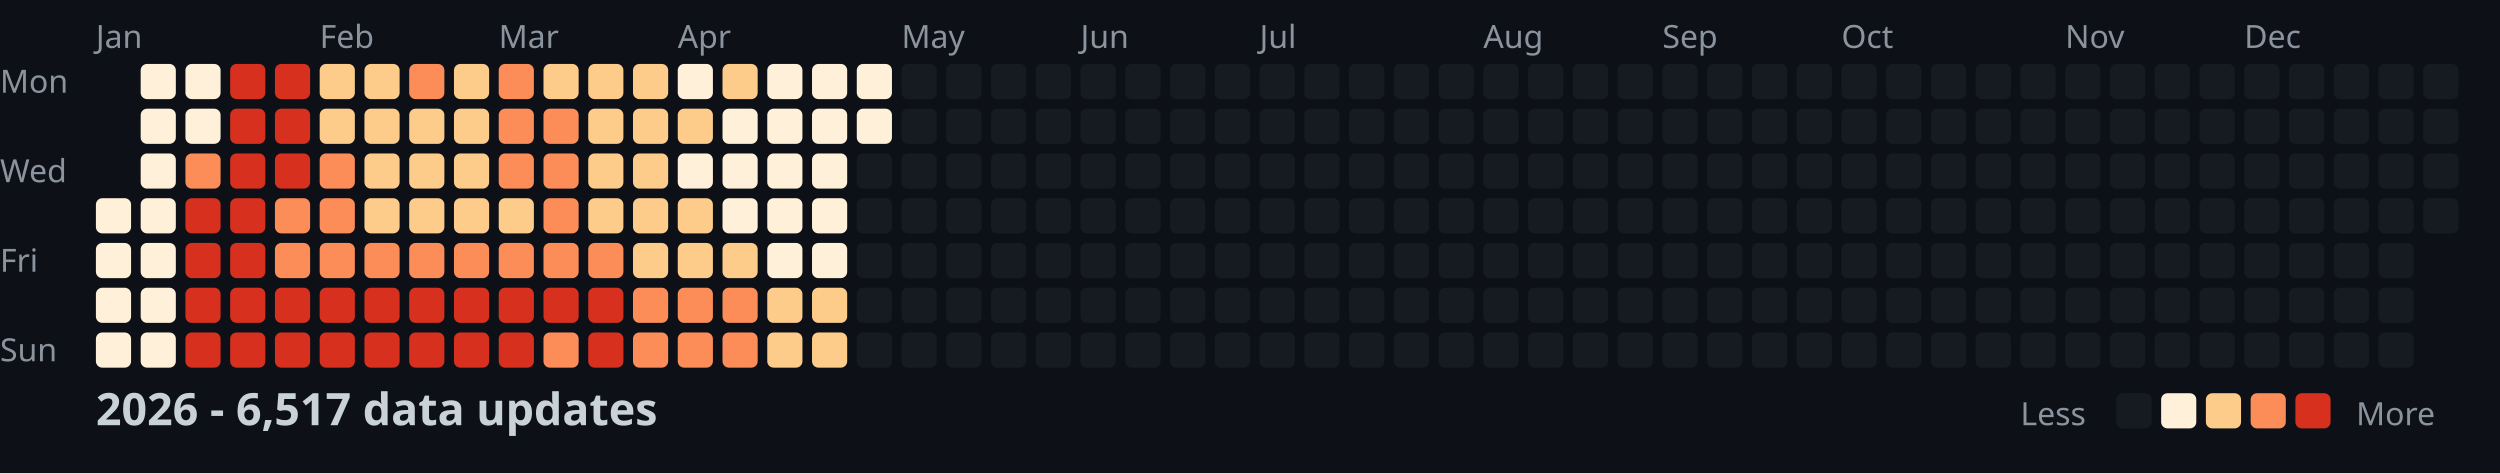
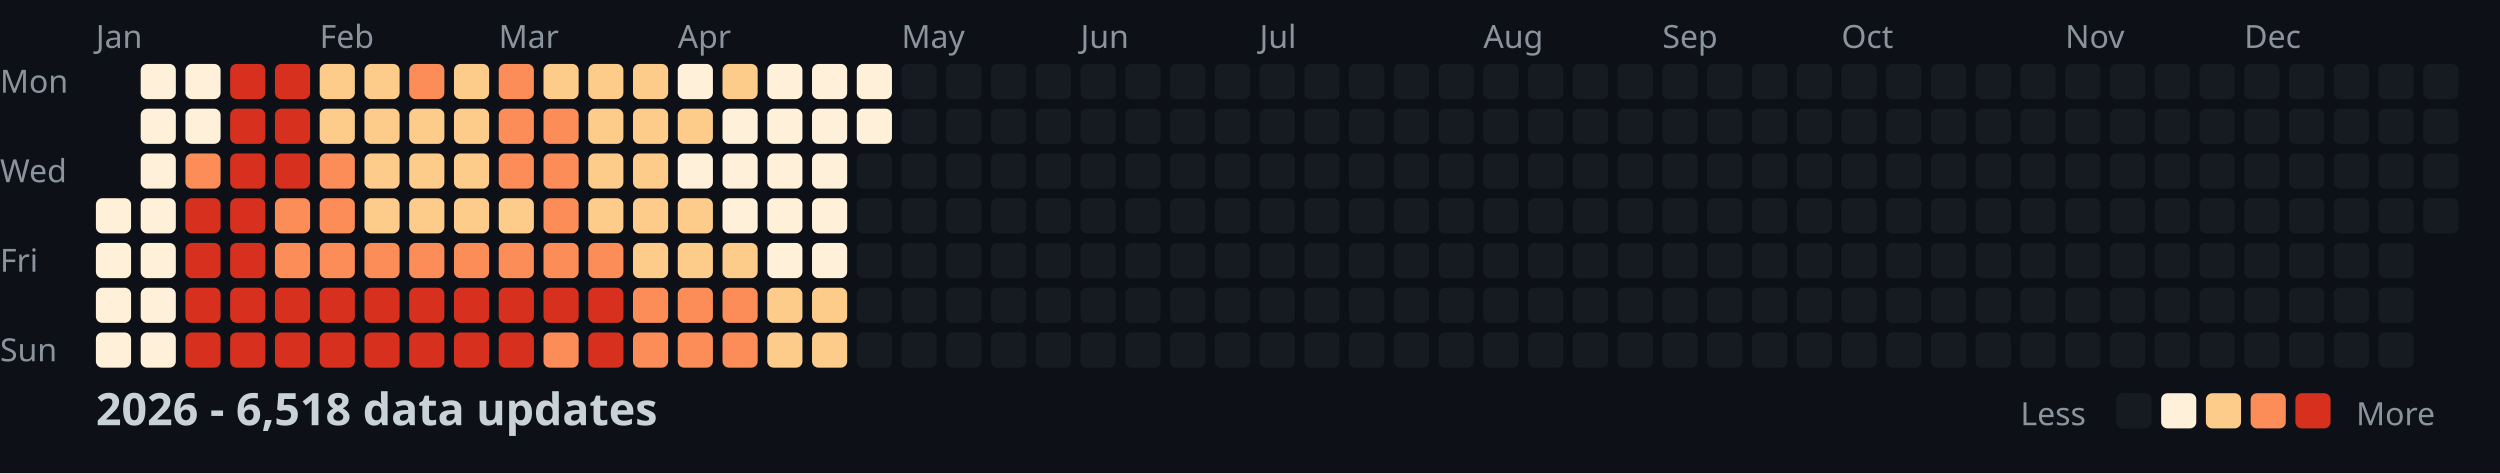
<svg xmlns="http://www.w3.org/2000/svg" width="782" height="148">
  <style>
    .month { font: 10px sans-serif; fill: #8b949e; }
    .day { font: 10px sans-serif; fill: #8b949e; }
    .title { font: bold 14px sans-serif; fill: #c9d1d9; }
    .legend { font: 10px sans-serif; fill: #8b949e; }
  </style>
  <rect width="100%" height="100%" fill="#0d1117" />
  <text x="0" y="29" class="day">Mon</text>
  <text x="0" y="57" class="day">Wed</text>
  <text x="0" y="85" class="day">Fri</text>
  <text x="0" y="113" class="day">Sun</text>
  <text x="30" y="15" class="month">Jan</text>
  <text x="100" y="15" class="month">Feb</text>
  <text x="156" y="15" class="month">Mar</text>
  <text x="212" y="15" class="month">Apr</text>
  <text x="282" y="15" class="month">May</text>
  <text x="338" y="15" class="month">Jun</text>
  <text x="394" y="15" class="month">Jul</text>
  <text x="464" y="15" class="month">Aug</text>
  <text x="520" y="15" class="month">Sep</text>
  <text x="576" y="15" class="month">Oct</text>
  <text x="646" y="15" class="month">Nov</text>
  <text x="702" y="15" class="month">Dec</text>
  <rect x="30" y="62" width="11" height="11" fill="#fef0d9" rx="2" />
  <rect x="30" y="76" width="11" height="11" fill="#fef0d9" rx="2" />
  <rect x="30" y="90" width="11" height="11" fill="#fef0d9" rx="2" />
  <rect x="30" y="104" width="11" height="11" fill="#fef0d9" rx="2" />
  <rect x="44" y="20" width="11" height="11" fill="#fef0d9" rx="2" />
  <rect x="44" y="34" width="11" height="11" fill="#fef0d9" rx="2" />
  <rect x="44" y="48" width="11" height="11" fill="#fef0d9" rx="2" />
  <rect x="44" y="62" width="11" height="11" fill="#fef0d9" rx="2" />
  <rect x="44" y="76" width="11" height="11" fill="#fef0d9" rx="2" />
  <rect x="44" y="90" width="11" height="11" fill="#fef0d9" rx="2" />
  <rect x="44" y="104" width="11" height="11" fill="#fef0d9" rx="2" />
  <rect x="58" y="20" width="11" height="11" fill="#fef0d9" rx="2" />
  <rect x="58" y="34" width="11" height="11" fill="#fef0d9" rx="2" />
  <rect x="58" y="48" width="11" height="11" fill="#fc8d59" rx="2" />
  <rect x="58" y="62" width="11" height="11" fill="#d7301f" rx="2" />
  <rect x="58" y="76" width="11" height="11" fill="#d7301f" rx="2" />
  <rect x="58" y="90" width="11" height="11" fill="#d7301f" rx="2" />
  <rect x="58" y="104" width="11" height="11" fill="#d7301f" rx="2" />
  <rect x="72" y="20" width="11" height="11" fill="#d7301f" rx="2" />
  <rect x="72" y="34" width="11" height="11" fill="#d7301f" rx="2" />
  <rect x="72" y="48" width="11" height="11" fill="#d7301f" rx="2" />
  <rect x="72" y="62" width="11" height="11" fill="#d7301f" rx="2" />
  <rect x="72" y="76" width="11" height="11" fill="#d7301f" rx="2" />
  <rect x="72" y="90" width="11" height="11" fill="#d7301f" rx="2" />
  <rect x="72" y="104" width="11" height="11" fill="#d7301f" rx="2" />
  <rect x="86" y="20" width="11" height="11" fill="#d7301f" rx="2" />
  <rect x="86" y="34" width="11" height="11" fill="#d7301f" rx="2" />
  <rect x="86" y="48" width="11" height="11" fill="#d7301f" rx="2" />
  <rect x="86" y="62" width="11" height="11" fill="#fc8d59" rx="2" />
  <rect x="86" y="76" width="11" height="11" fill="#fc8d59" rx="2" />
  <rect x="86" y="90" width="11" height="11" fill="#d7301f" rx="2" />
  <rect x="86" y="104" width="11" height="11" fill="#d7301f" rx="2" />
  <rect x="100" y="20" width="11" height="11" fill="#fdcc8a" rx="2" />
  <rect x="100" y="34" width="11" height="11" fill="#fdcc8a" rx="2" />
  <rect x="100" y="48" width="11" height="11" fill="#fc8d59" rx="2" />
  <rect x="100" y="62" width="11" height="11" fill="#fc8d59" rx="2" />
  <rect x="100" y="76" width="11" height="11" fill="#fc8d59" rx="2" />
  <rect x="100" y="90" width="11" height="11" fill="#d7301f" rx="2" />
  <rect x="100" y="104" width="11" height="11" fill="#d7301f" rx="2" />
  <rect x="114" y="20" width="11" height="11" fill="#fdcc8a" rx="2" />
  <rect x="114" y="34" width="11" height="11" fill="#fdcc8a" rx="2" />
  <rect x="114" y="48" width="11" height="11" fill="#fdcc8a" rx="2" />
  <rect x="114" y="62" width="11" height="11" fill="#fdcc8a" rx="2" />
  <rect x="114" y="76" width="11" height="11" fill="#fc8d59" rx="2" />
  <rect x="114" y="90" width="11" height="11" fill="#d7301f" rx="2" />
  <rect x="114" y="104" width="11" height="11" fill="#d7301f" rx="2" />
  <rect x="128" y="20" width="11" height="11" fill="#fc8d59" rx="2" />
  <rect x="128" y="34" width="11" height="11" fill="#fdcc8a" rx="2" />
  <rect x="128" y="48" width="11" height="11" fill="#fdcc8a" rx="2" />
  <rect x="128" y="62" width="11" height="11" fill="#fdcc8a" rx="2" />
  <rect x="128" y="76" width="11" height="11" fill="#fc8d59" rx="2" />
  <rect x="128" y="90" width="11" height="11" fill="#d7301f" rx="2" />
  <rect x="128" y="104" width="11" height="11" fill="#d7301f" rx="2" />
  <rect x="142" y="20" width="11" height="11" fill="#fdcc8a" rx="2" />
  <rect x="142" y="34" width="11" height="11" fill="#fdcc8a" rx="2" />
  <rect x="142" y="48" width="11" height="11" fill="#fdcc8a" rx="2" />
  <rect x="142" y="62" width="11" height="11" fill="#fdcc8a" rx="2" />
  <rect x="142" y="76" width="11" height="11" fill="#fc8d59" rx="2" />
  <rect x="142" y="90" width="11" height="11" fill="#d7301f" rx="2" />
  <rect x="142" y="104" width="11" height="11" fill="#d7301f" rx="2" />
  <rect x="156" y="20" width="11" height="11" fill="#fc8d59" rx="2" />
  <rect x="156" y="34" width="11" height="11" fill="#fc8d59" rx="2" />
  <rect x="156" y="48" width="11" height="11" fill="#fc8d59" rx="2" />
  <rect x="156" y="62" width="11" height="11" fill="#fdcc8a" rx="2" />
  <rect x="156" y="76" width="11" height="11" fill="#fc8d59" rx="2" />
  <rect x="156" y="90" width="11" height="11" fill="#d7301f" rx="2" />
  <rect x="156" y="104" width="11" height="11" fill="#d7301f" rx="2" />
  <rect x="170" y="20" width="11" height="11" fill="#fdcc8a" rx="2" />
  <rect x="170" y="34" width="11" height="11" fill="#fc8d59" rx="2" />
  <rect x="170" y="48" width="11" height="11" fill="#fc8d59" rx="2" />
  <rect x="170" y="62" width="11" height="11" fill="#fc8d59" rx="2" />
  <rect x="170" y="76" width="11" height="11" fill="#fc8d59" rx="2" />
  <rect x="170" y="90" width="11" height="11" fill="#d7301f" rx="2" />
  <rect x="170" y="104" width="11" height="11" fill="#fc8d59" rx="2" />
  <rect x="184" y="20" width="11" height="11" fill="#fdcc8a" rx="2" />
  <rect x="184" y="34" width="11" height="11" fill="#fdcc8a" rx="2" />
  <rect x="184" y="48" width="11" height="11" fill="#fdcc8a" rx="2" />
  <rect x="184" y="62" width="11" height="11" fill="#fdcc8a" rx="2" />
  <rect x="184" y="76" width="11" height="11" fill="#fc8d59" rx="2" />
  <rect x="184" y="90" width="11" height="11" fill="#d7301f" rx="2" />
  <rect x="184" y="104" width="11" height="11" fill="#d7301f" rx="2" />
  <rect x="198" y="20" width="11" height="11" fill="#fdcc8a" rx="2" />
  <rect x="198" y="34" width="11" height="11" fill="#fdcc8a" rx="2" />
  <rect x="198" y="48" width="11" height="11" fill="#fdcc8a" rx="2" />
  <rect x="198" y="62" width="11" height="11" fill="#fdcc8a" rx="2" />
  <rect x="198" y="76" width="11" height="11" fill="#fdcc8a" rx="2" />
  <rect x="198" y="90" width="11" height="11" fill="#fc8d59" rx="2" />
  <rect x="198" y="104" width="11" height="11" fill="#fc8d59" rx="2" />
  <rect x="212" y="20" width="11" height="11" fill="#fef0d9" rx="2" />
  <rect x="212" y="34" width="11" height="11" fill="#fdcc8a" rx="2" />
  <rect x="212" y="48" width="11" height="11" fill="#fef0d9" rx="2" />
  <rect x="212" y="62" width="11" height="11" fill="#fdcc8a" rx="2" />
  <rect x="212" y="76" width="11" height="11" fill="#fdcc8a" rx="2" />
  <rect x="212" y="90" width="11" height="11" fill="#fc8d59" rx="2" />
  <rect x="212" y="104" width="11" height="11" fill="#fc8d59" rx="2" />
  <rect x="226" y="20" width="11" height="11" fill="#fdcc8a" rx="2" />
  <rect x="226" y="34" width="11" height="11" fill="#fef0d9" rx="2" />
  <rect x="226" y="48" width="11" height="11" fill="#fef0d9" rx="2" />
  <rect x="226" y="62" width="11" height="11" fill="#fef0d9" rx="2" />
  <rect x="226" y="76" width="11" height="11" fill="#fdcc8a" rx="2" />
  <rect x="226" y="90" width="11" height="11" fill="#fc8d59" rx="2" />
  <rect x="226" y="104" width="11" height="11" fill="#fc8d59" rx="2" />
  <rect x="240" y="20" width="11" height="11" fill="#fef0d9" rx="2" />
  <rect x="240" y="34" width="11" height="11" fill="#fef0d9" rx="2" />
  <rect x="240" y="48" width="11" height="11" fill="#fef0d9" rx="2" />
  <rect x="240" y="62" width="11" height="11" fill="#fef0d9" rx="2" />
  <rect x="240" y="76" width="11" height="11" fill="#fef0d9" rx="2" />
  <rect x="240" y="90" width="11" height="11" fill="#fdcc8a" rx="2" />
  <rect x="240" y="104" width="11" height="11" fill="#fdcc8a" rx="2" />
  <rect x="254" y="20" width="11" height="11" fill="#fef0d9" rx="2" />
  <rect x="254" y="34" width="11" height="11" fill="#fef0d9" rx="2" />
  <rect x="254" y="48" width="11" height="11" fill="#fef0d9" rx="2" />
  <rect x="254" y="62" width="11" height="11" fill="#fef0d9" rx="2" />
  <rect x="254" y="76" width="11" height="11" fill="#fef0d9" rx="2" />
  <rect x="254" y="90" width="11" height="11" fill="#fdcc8a" rx="2" />
  <rect x="254" y="104" width="11" height="11" fill="#fdcc8a" rx="2" />
  <rect x="268" y="20" width="11" height="11" fill="#fef0d9" rx="2" />
  <rect x="268" y="34" width="11" height="11" fill="#fef0d9" rx="2" />
  <rect x="268" y="48" width="11" height="11" fill="#161b22" rx="2" />
  <rect x="268" y="62" width="11" height="11" fill="#161b22" rx="2" />
  <rect x="268" y="76" width="11" height="11" fill="#161b22" rx="2" />
  <rect x="268" y="90" width="11" height="11" fill="#161b22" rx="2" />
  <rect x="268" y="104" width="11" height="11" fill="#161b22" rx="2" />
  <rect x="282" y="20" width="11" height="11" fill="#161b22" rx="2" />
  <rect x="282" y="34" width="11" height="11" fill="#161b22" rx="2" />
  <rect x="282" y="48" width="11" height="11" fill="#161b22" rx="2" />
  <rect x="282" y="62" width="11" height="11" fill="#161b22" rx="2" />
  <rect x="282" y="76" width="11" height="11" fill="#161b22" rx="2" />
  <rect x="282" y="90" width="11" height="11" fill="#161b22" rx="2" />
  <rect x="282" y="104" width="11" height="11" fill="#161b22" rx="2" />
  <rect x="296" y="20" width="11" height="11" fill="#161b22" rx="2" />
  <rect x="296" y="34" width="11" height="11" fill="#161b22" rx="2" />
  <rect x="296" y="48" width="11" height="11" fill="#161b22" rx="2" />
  <rect x="296" y="62" width="11" height="11" fill="#161b22" rx="2" />
  <rect x="296" y="76" width="11" height="11" fill="#161b22" rx="2" />
  <rect x="296" y="90" width="11" height="11" fill="#161b22" rx="2" />
  <rect x="296" y="104" width="11" height="11" fill="#161b22" rx="2" />
  <rect x="310" y="20" width="11" height="11" fill="#161b22" rx="2" />
  <rect x="310" y="34" width="11" height="11" fill="#161b22" rx="2" />
  <rect x="310" y="48" width="11" height="11" fill="#161b22" rx="2" />
  <rect x="310" y="62" width="11" height="11" fill="#161b22" rx="2" />
  <rect x="310" y="76" width="11" height="11" fill="#161b22" rx="2" />
  <rect x="310" y="90" width="11" height="11" fill="#161b22" rx="2" />
  <rect x="310" y="104" width="11" height="11" fill="#161b22" rx="2" />
  <rect x="324" y="20" width="11" height="11" fill="#161b22" rx="2" />
  <rect x="324" y="34" width="11" height="11" fill="#161b22" rx="2" />
  <rect x="324" y="48" width="11" height="11" fill="#161b22" rx="2" />
  <rect x="324" y="62" width="11" height="11" fill="#161b22" rx="2" />
  <rect x="324" y="76" width="11" height="11" fill="#161b22" rx="2" />
  <rect x="324" y="90" width="11" height="11" fill="#161b22" rx="2" />
  <rect x="324" y="104" width="11" height="11" fill="#161b22" rx="2" />
  <rect x="338" y="20" width="11" height="11" fill="#161b22" rx="2" />
  <rect x="338" y="34" width="11" height="11" fill="#161b22" rx="2" />
  <rect x="338" y="48" width="11" height="11" fill="#161b22" rx="2" />
  <rect x="338" y="62" width="11" height="11" fill="#161b22" rx="2" />
  <rect x="338" y="76" width="11" height="11" fill="#161b22" rx="2" />
  <rect x="338" y="90" width="11" height="11" fill="#161b22" rx="2" />
  <rect x="338" y="104" width="11" height="11" fill="#161b22" rx="2" />
  <rect x="352" y="20" width="11" height="11" fill="#161b22" rx="2" />
  <rect x="352" y="34" width="11" height="11" fill="#161b22" rx="2" />
  <rect x="352" y="48" width="11" height="11" fill="#161b22" rx="2" />
  <rect x="352" y="62" width="11" height="11" fill="#161b22" rx="2" />
  <rect x="352" y="76" width="11" height="11" fill="#161b22" rx="2" />
  <rect x="352" y="90" width="11" height="11" fill="#161b22" rx="2" />
  <rect x="352" y="104" width="11" height="11" fill="#161b22" rx="2" />
  <rect x="366" y="20" width="11" height="11" fill="#161b22" rx="2" />
  <rect x="366" y="34" width="11" height="11" fill="#161b22" rx="2" />
  <rect x="366" y="48" width="11" height="11" fill="#161b22" rx="2" />
  <rect x="366" y="62" width="11" height="11" fill="#161b22" rx="2" />
  <rect x="366" y="76" width="11" height="11" fill="#161b22" rx="2" />
  <rect x="366" y="90" width="11" height="11" fill="#161b22" rx="2" />
  <rect x="366" y="104" width="11" height="11" fill="#161b22" rx="2" />
  <rect x="380" y="20" width="11" height="11" fill="#161b22" rx="2" />
  <rect x="380" y="34" width="11" height="11" fill="#161b22" rx="2" />
  <rect x="380" y="48" width="11" height="11" fill="#161b22" rx="2" />
  <rect x="380" y="62" width="11" height="11" fill="#161b22" rx="2" />
  <rect x="380" y="76" width="11" height="11" fill="#161b22" rx="2" />
  <rect x="380" y="90" width="11" height="11" fill="#161b22" rx="2" />
  <rect x="380" y="104" width="11" height="11" fill="#161b22" rx="2" />
  <rect x="394" y="20" width="11" height="11" fill="#161b22" rx="2" />
  <rect x="394" y="34" width="11" height="11" fill="#161b22" rx="2" />
  <rect x="394" y="48" width="11" height="11" fill="#161b22" rx="2" />
  <rect x="394" y="62" width="11" height="11" fill="#161b22" rx="2" />
  <rect x="394" y="76" width="11" height="11" fill="#161b22" rx="2" />
  <rect x="394" y="90" width="11" height="11" fill="#161b22" rx="2" />
  <rect x="394" y="104" width="11" height="11" fill="#161b22" rx="2" />
  <rect x="408" y="20" width="11" height="11" fill="#161b22" rx="2" />
  <rect x="408" y="34" width="11" height="11" fill="#161b22" rx="2" />
  <rect x="408" y="48" width="11" height="11" fill="#161b22" rx="2" />
  <rect x="408" y="62" width="11" height="11" fill="#161b22" rx="2" />
  <rect x="408" y="76" width="11" height="11" fill="#161b22" rx="2" />
  <rect x="408" y="90" width="11" height="11" fill="#161b22" rx="2" />
  <rect x="408" y="104" width="11" height="11" fill="#161b22" rx="2" />
  <rect x="422" y="20" width="11" height="11" fill="#161b22" rx="2" />
  <rect x="422" y="34" width="11" height="11" fill="#161b22" rx="2" />
  <rect x="422" y="48" width="11" height="11" fill="#161b22" rx="2" />
  <rect x="422" y="62" width="11" height="11" fill="#161b22" rx="2" />
  <rect x="422" y="76" width="11" height="11" fill="#161b22" rx="2" />
  <rect x="422" y="90" width="11" height="11" fill="#161b22" rx="2" />
  <rect x="422" y="104" width="11" height="11" fill="#161b22" rx="2" />
  <rect x="436" y="20" width="11" height="11" fill="#161b22" rx="2" />
  <rect x="436" y="34" width="11" height="11" fill="#161b22" rx="2" />
  <rect x="436" y="48" width="11" height="11" fill="#161b22" rx="2" />
  <rect x="436" y="62" width="11" height="11" fill="#161b22" rx="2" />
  <rect x="436" y="76" width="11" height="11" fill="#161b22" rx="2" />
  <rect x="436" y="90" width="11" height="11" fill="#161b22" rx="2" />
  <rect x="436" y="104" width="11" height="11" fill="#161b22" rx="2" />
  <rect x="450" y="20" width="11" height="11" fill="#161b22" rx="2" />
  <rect x="450" y="34" width="11" height="11" fill="#161b22" rx="2" />
  <rect x="450" y="48" width="11" height="11" fill="#161b22" rx="2" />
  <rect x="450" y="62" width="11" height="11" fill="#161b22" rx="2" />
  <rect x="450" y="76" width="11" height="11" fill="#161b22" rx="2" />
  <rect x="450" y="90" width="11" height="11" fill="#161b22" rx="2" />
  <rect x="450" y="104" width="11" height="11" fill="#161b22" rx="2" />
  <rect x="464" y="20" width="11" height="11" fill="#161b22" rx="2" />
  <rect x="464" y="34" width="11" height="11" fill="#161b22" rx="2" />
  <rect x="464" y="48" width="11" height="11" fill="#161b22" rx="2" />
  <rect x="464" y="62" width="11" height="11" fill="#161b22" rx="2" />
  <rect x="464" y="76" width="11" height="11" fill="#161b22" rx="2" />
  <rect x="464" y="90" width="11" height="11" fill="#161b22" rx="2" />
  <rect x="464" y="104" width="11" height="11" fill="#161b22" rx="2" />
  <rect x="478" y="20" width="11" height="11" fill="#161b22" rx="2" />
  <rect x="478" y="34" width="11" height="11" fill="#161b22" rx="2" />
  <rect x="478" y="48" width="11" height="11" fill="#161b22" rx="2" />
  <rect x="478" y="62" width="11" height="11" fill="#161b22" rx="2" />
  <rect x="478" y="76" width="11" height="11" fill="#161b22" rx="2" />
  <rect x="478" y="90" width="11" height="11" fill="#161b22" rx="2" />
  <rect x="478" y="104" width="11" height="11" fill="#161b22" rx="2" />
  <rect x="492" y="20" width="11" height="11" fill="#161b22" rx="2" />
  <rect x="492" y="34" width="11" height="11" fill="#161b22" rx="2" />
  <rect x="492" y="48" width="11" height="11" fill="#161b22" rx="2" />
  <rect x="492" y="62" width="11" height="11" fill="#161b22" rx="2" />
  <rect x="492" y="76" width="11" height="11" fill="#161b22" rx="2" />
  <rect x="492" y="90" width="11" height="11" fill="#161b22" rx="2" />
  <rect x="492" y="104" width="11" height="11" fill="#161b22" rx="2" />
  <rect x="506" y="20" width="11" height="11" fill="#161b22" rx="2" />
  <rect x="506" y="34" width="11" height="11" fill="#161b22" rx="2" />
  <rect x="506" y="48" width="11" height="11" fill="#161b22" rx="2" />
  <rect x="506" y="62" width="11" height="11" fill="#161b22" rx="2" />
  <rect x="506" y="76" width="11" height="11" fill="#161b22" rx="2" />
  <rect x="506" y="90" width="11" height="11" fill="#161b22" rx="2" />
  <rect x="506" y="104" width="11" height="11" fill="#161b22" rx="2" />
  <rect x="520" y="20" width="11" height="11" fill="#161b22" rx="2" />
  <rect x="520" y="34" width="11" height="11" fill="#161b22" rx="2" />
  <rect x="520" y="48" width="11" height="11" fill="#161b22" rx="2" />
  <rect x="520" y="62" width="11" height="11" fill="#161b22" rx="2" />
  <rect x="520" y="76" width="11" height="11" fill="#161b22" rx="2" />
  <rect x="520" y="90" width="11" height="11" fill="#161b22" rx="2" />
  <rect x="520" y="104" width="11" height="11" fill="#161b22" rx="2" />
  <rect x="534" y="20" width="11" height="11" fill="#161b22" rx="2" />
  <rect x="534" y="34" width="11" height="11" fill="#161b22" rx="2" />
  <rect x="534" y="48" width="11" height="11" fill="#161b22" rx="2" />
  <rect x="534" y="62" width="11" height="11" fill="#161b22" rx="2" />
  <rect x="534" y="76" width="11" height="11" fill="#161b22" rx="2" />
  <rect x="534" y="90" width="11" height="11" fill="#161b22" rx="2" />
  <rect x="534" y="104" width="11" height="11" fill="#161b22" rx="2" />
  <rect x="548" y="20" width="11" height="11" fill="#161b22" rx="2" />
  <rect x="548" y="34" width="11" height="11" fill="#161b22" rx="2" />
  <rect x="548" y="48" width="11" height="11" fill="#161b22" rx="2" />
  <rect x="548" y="62" width="11" height="11" fill="#161b22" rx="2" />
  <rect x="548" y="76" width="11" height="11" fill="#161b22" rx="2" />
  <rect x="548" y="90" width="11" height="11" fill="#161b22" rx="2" />
  <rect x="548" y="104" width="11" height="11" fill="#161b22" rx="2" />
  <rect x="562" y="20" width="11" height="11" fill="#161b22" rx="2" />
  <rect x="562" y="34" width="11" height="11" fill="#161b22" rx="2" />
  <rect x="562" y="48" width="11" height="11" fill="#161b22" rx="2" />
  <rect x="562" y="62" width="11" height="11" fill="#161b22" rx="2" />
  <rect x="562" y="76" width="11" height="11" fill="#161b22" rx="2" />
  <rect x="562" y="90" width="11" height="11" fill="#161b22" rx="2" />
  <rect x="562" y="104" width="11" height="11" fill="#161b22" rx="2" />
  <rect x="576" y="20" width="11" height="11" fill="#161b22" rx="2" />
  <rect x="576" y="34" width="11" height="11" fill="#161b22" rx="2" />
  <rect x="576" y="48" width="11" height="11" fill="#161b22" rx="2" />
  <rect x="576" y="62" width="11" height="11" fill="#161b22" rx="2" />
  <rect x="576" y="76" width="11" height="11" fill="#161b22" rx="2" />
  <rect x="576" y="90" width="11" height="11" fill="#161b22" rx="2" />
  <rect x="576" y="104" width="11" height="11" fill="#161b22" rx="2" />
  <rect x="590" y="20" width="11" height="11" fill="#161b22" rx="2" />
  <rect x="590" y="34" width="11" height="11" fill="#161b22" rx="2" />
  <rect x="590" y="48" width="11" height="11" fill="#161b22" rx="2" />
  <rect x="590" y="62" width="11" height="11" fill="#161b22" rx="2" />
  <rect x="590" y="76" width="11" height="11" fill="#161b22" rx="2" />
  <rect x="590" y="90" width="11" height="11" fill="#161b22" rx="2" />
  <rect x="590" y="104" width="11" height="11" fill="#161b22" rx="2" />
  <rect x="604" y="20" width="11" height="11" fill="#161b22" rx="2" />
  <rect x="604" y="34" width="11" height="11" fill="#161b22" rx="2" />
  <rect x="604" y="48" width="11" height="11" fill="#161b22" rx="2" />
  <rect x="604" y="62" width="11" height="11" fill="#161b22" rx="2" />
  <rect x="604" y="76" width="11" height="11" fill="#161b22" rx="2" />
  <rect x="604" y="90" width="11" height="11" fill="#161b22" rx="2" />
  <rect x="604" y="104" width="11" height="11" fill="#161b22" rx="2" />
  <rect x="618" y="20" width="11" height="11" fill="#161b22" rx="2" />
  <rect x="618" y="34" width="11" height="11" fill="#161b22" rx="2" />
  <rect x="618" y="48" width="11" height="11" fill="#161b22" rx="2" />
  <rect x="618" y="62" width="11" height="11" fill="#161b22" rx="2" />
  <rect x="618" y="76" width="11" height="11" fill="#161b22" rx="2" />
  <rect x="618" y="90" width="11" height="11" fill="#161b22" rx="2" />
  <rect x="618" y="104" width="11" height="11" fill="#161b22" rx="2" />
  <rect x="632" y="20" width="11" height="11" fill="#161b22" rx="2" />
  <rect x="632" y="34" width="11" height="11" fill="#161b22" rx="2" />
  <rect x="632" y="48" width="11" height="11" fill="#161b22" rx="2" />
  <rect x="632" y="62" width="11" height="11" fill="#161b22" rx="2" />
  <rect x="632" y="76" width="11" height="11" fill="#161b22" rx="2" />
  <rect x="632" y="90" width="11" height="11" fill="#161b22" rx="2" />
  <rect x="632" y="104" width="11" height="11" fill="#161b22" rx="2" />
  <rect x="646" y="20" width="11" height="11" fill="#161b22" rx="2" />
  <rect x="646" y="34" width="11" height="11" fill="#161b22" rx="2" />
  <rect x="646" y="48" width="11" height="11" fill="#161b22" rx="2" />
  <rect x="646" y="62" width="11" height="11" fill="#161b22" rx="2" />
  <rect x="646" y="76" width="11" height="11" fill="#161b22" rx="2" />
  <rect x="646" y="90" width="11" height="11" fill="#161b22" rx="2" />
  <rect x="646" y="104" width="11" height="11" fill="#161b22" rx="2" />
  <rect x="660" y="20" width="11" height="11" fill="#161b22" rx="2" />
  <rect x="660" y="34" width="11" height="11" fill="#161b22" rx="2" />
  <rect x="660" y="48" width="11" height="11" fill="#161b22" rx="2" />
  <rect x="660" y="62" width="11" height="11" fill="#161b22" rx="2" />
  <rect x="660" y="76" width="11" height="11" fill="#161b22" rx="2" />
  <rect x="660" y="90" width="11" height="11" fill="#161b22" rx="2" />
  <rect x="660" y="104" width="11" height="11" fill="#161b22" rx="2" />
  <rect x="674" y="20" width="11" height="11" fill="#161b22" rx="2" />
  <rect x="674" y="34" width="11" height="11" fill="#161b22" rx="2" />
  <rect x="674" y="48" width="11" height="11" fill="#161b22" rx="2" />
  <rect x="674" y="62" width="11" height="11" fill="#161b22" rx="2" />
  <rect x="674" y="76" width="11" height="11" fill="#161b22" rx="2" />
  <rect x="674" y="90" width="11" height="11" fill="#161b22" rx="2" />
  <rect x="674" y="104" width="11" height="11" fill="#161b22" rx="2" />
  <rect x="688" y="20" width="11" height="11" fill="#161b22" rx="2" />
  <rect x="688" y="34" width="11" height="11" fill="#161b22" rx="2" />
  <rect x="688" y="48" width="11" height="11" fill="#161b22" rx="2" />
  <rect x="688" y="62" width="11" height="11" fill="#161b22" rx="2" />
  <rect x="688" y="76" width="11" height="11" fill="#161b22" rx="2" />
  <rect x="688" y="90" width="11" height="11" fill="#161b22" rx="2" />
  <rect x="688" y="104" width="11" height="11" fill="#161b22" rx="2" />
  <rect x="702" y="20" width="11" height="11" fill="#161b22" rx="2" />
  <rect x="702" y="34" width="11" height="11" fill="#161b22" rx="2" />
  <rect x="702" y="48" width="11" height="11" fill="#161b22" rx="2" />
  <rect x="702" y="62" width="11" height="11" fill="#161b22" rx="2" />
  <rect x="702" y="76" width="11" height="11" fill="#161b22" rx="2" />
  <rect x="702" y="90" width="11" height="11" fill="#161b22" rx="2" />
  <rect x="702" y="104" width="11" height="11" fill="#161b22" rx="2" />
  <rect x="716" y="20" width="11" height="11" fill="#161b22" rx="2" />
  <rect x="716" y="34" width="11" height="11" fill="#161b22" rx="2" />
  <rect x="716" y="48" width="11" height="11" fill="#161b22" rx="2" />
  <rect x="716" y="62" width="11" height="11" fill="#161b22" rx="2" />
  <rect x="716" y="76" width="11" height="11" fill="#161b22" rx="2" />
  <rect x="716" y="90" width="11" height="11" fill="#161b22" rx="2" />
  <rect x="716" y="104" width="11" height="11" fill="#161b22" rx="2" />
  <rect x="730" y="20" width="11" height="11" fill="#161b22" rx="2" />
  <rect x="730" y="34" width="11" height="11" fill="#161b22" rx="2" />
  <rect x="730" y="48" width="11" height="11" fill="#161b22" rx="2" />
  <rect x="730" y="62" width="11" height="11" fill="#161b22" rx="2" />
  <rect x="730" y="76" width="11" height="11" fill="#161b22" rx="2" />
  <rect x="730" y="90" width="11" height="11" fill="#161b22" rx="2" />
  <rect x="730" y="104" width="11" height="11" fill="#161b22" rx="2" />
  <rect x="744" y="20" width="11" height="11" fill="#161b22" rx="2" />
  <rect x="744" y="34" width="11" height="11" fill="#161b22" rx="2" />
  <rect x="744" y="48" width="11" height="11" fill="#161b22" rx="2" />
  <rect x="744" y="62" width="11" height="11" fill="#161b22" rx="2" />
  <rect x="744" y="76" width="11" height="11" fill="#161b22" rx="2" />
  <rect x="744" y="90" width="11" height="11" fill="#161b22" rx="2" />
  <rect x="744" y="104" width="11" height="11" fill="#161b22" rx="2" />
  <rect x="758" y="20" width="11" height="11" fill="#161b22" rx="2" />
  <rect x="758" y="34" width="11" height="11" fill="#161b22" rx="2" />
  <rect x="758" y="48" width="11" height="11" fill="#161b22" rx="2" />
  <rect x="758" y="62" width="11" height="11" fill="#161b22" rx="2" />
-   <text x="30" y="133" class="title">2026 - 6,517 data updates</text>
+   <text x="30" y="133" class="title">2026 - 6,518 data updates</text>
  <text x="632" y="133" class="legend">Less</text>
  <rect x="662" y="123" width="11" height="11" fill="#161b22" rx="2" />
  <rect x="676" y="123" width="11" height="11" fill="#fef0d9" rx="2" />
  <rect x="690" y="123" width="11" height="11" fill="#fdcc8a" rx="2" />
  <rect x="704" y="123" width="11" height="11" fill="#fc8d59" rx="2" />
  <rect x="718" y="123" width="11" height="11" fill="#d7301f" rx="2" />
  <text x="737" y="133" class="legend">More</text>
</svg>
